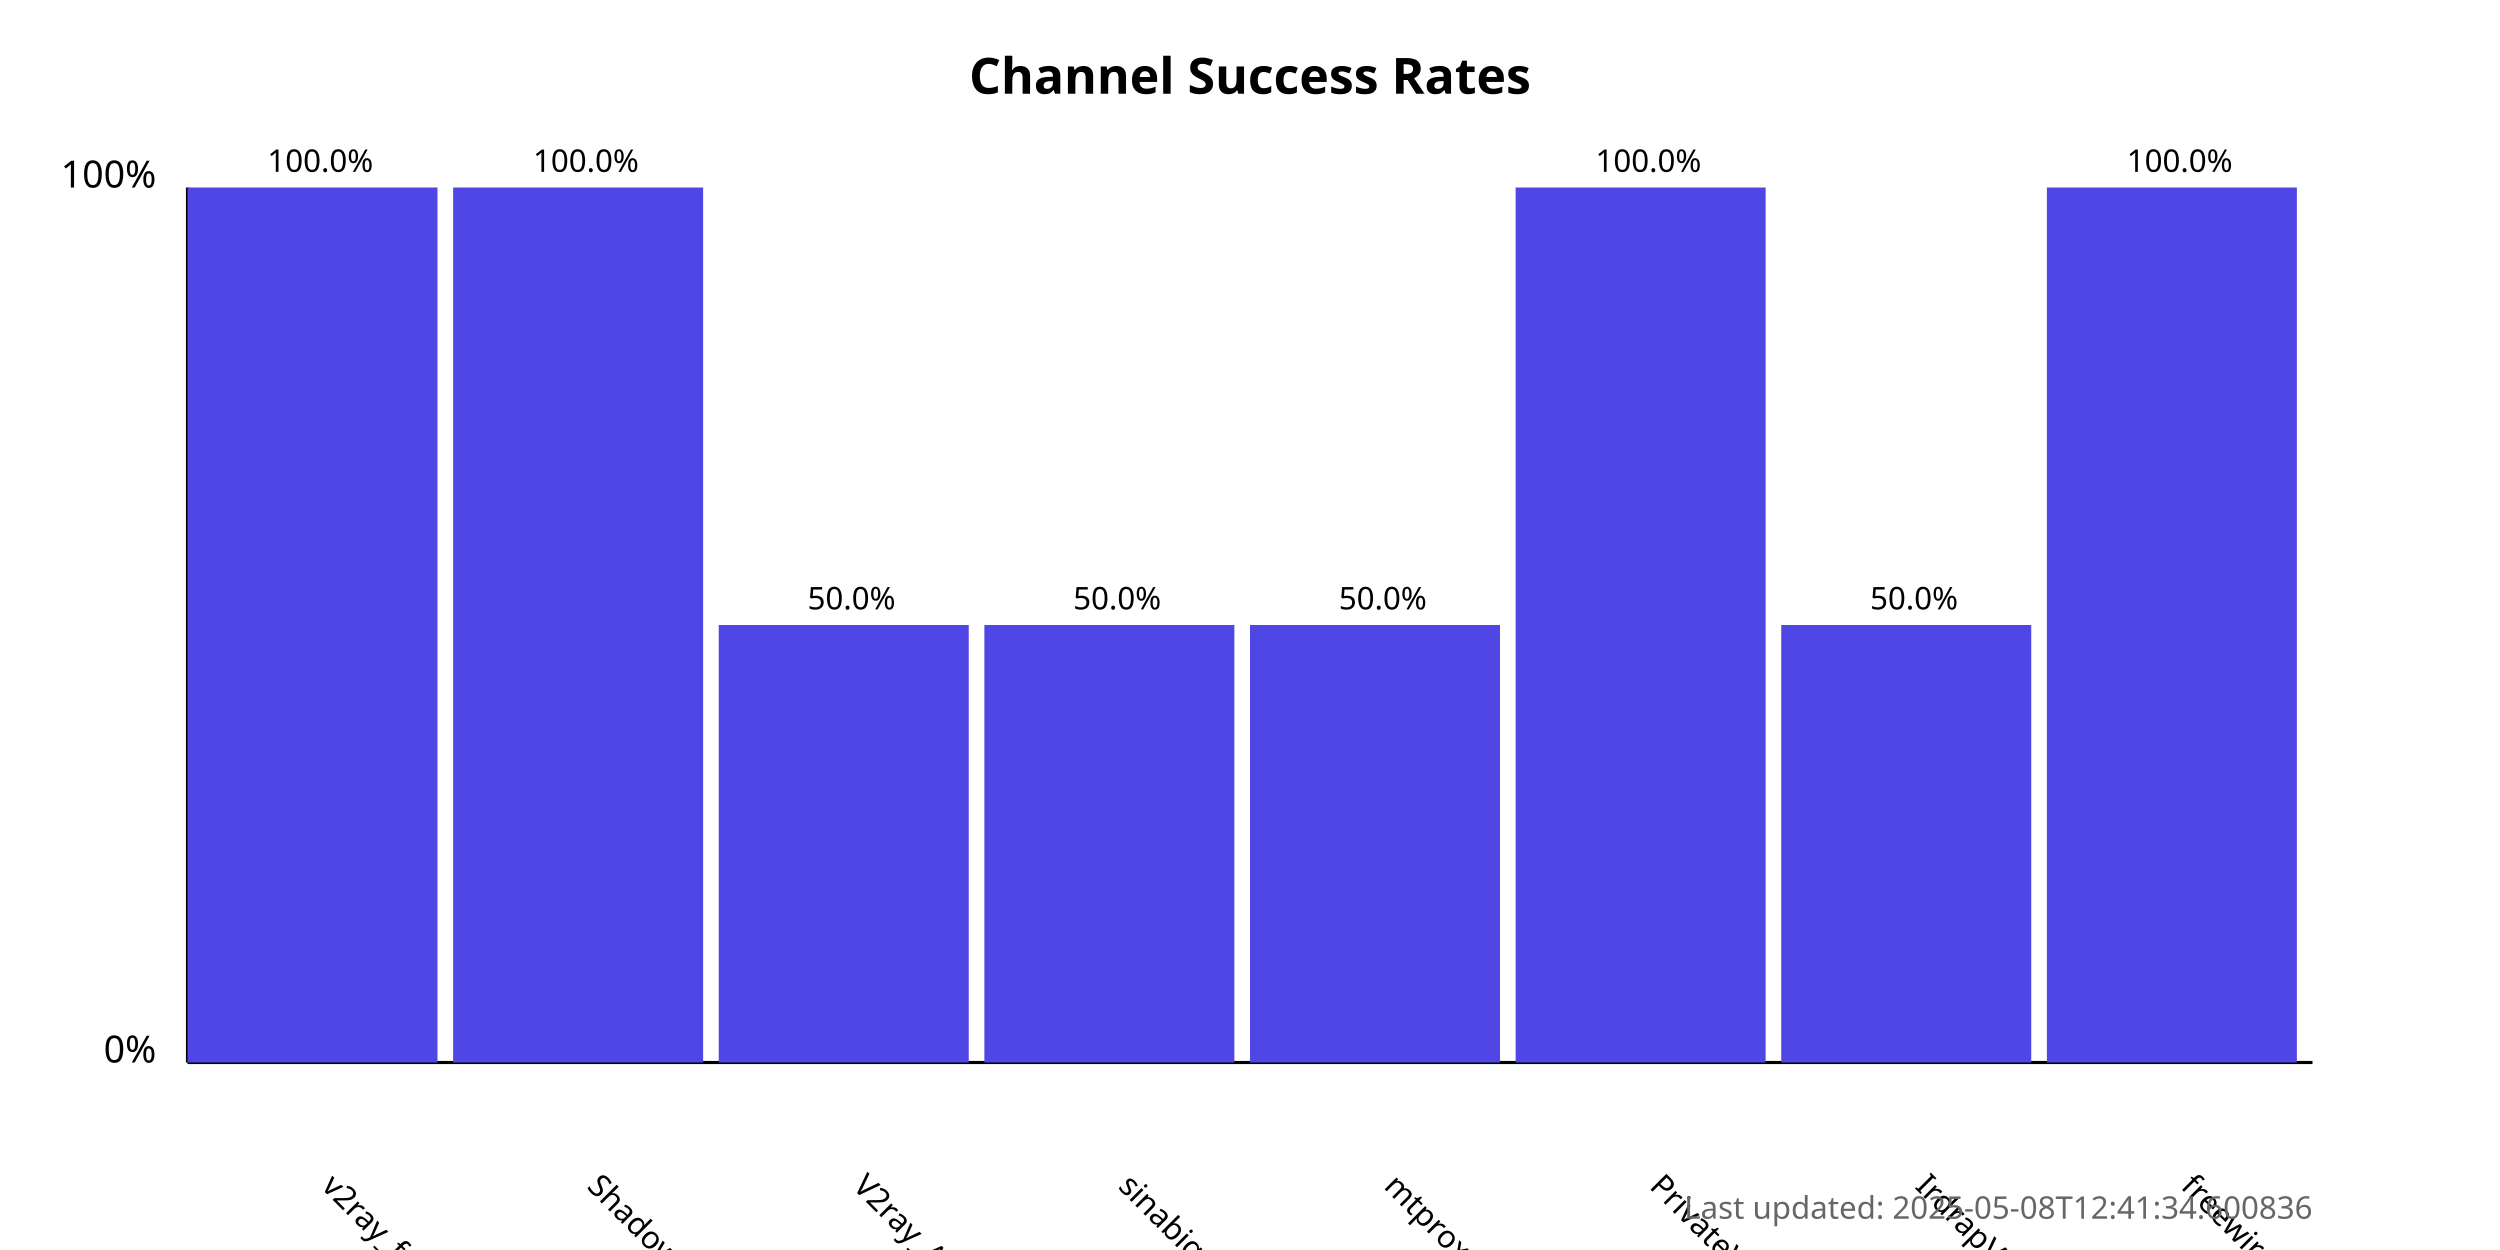
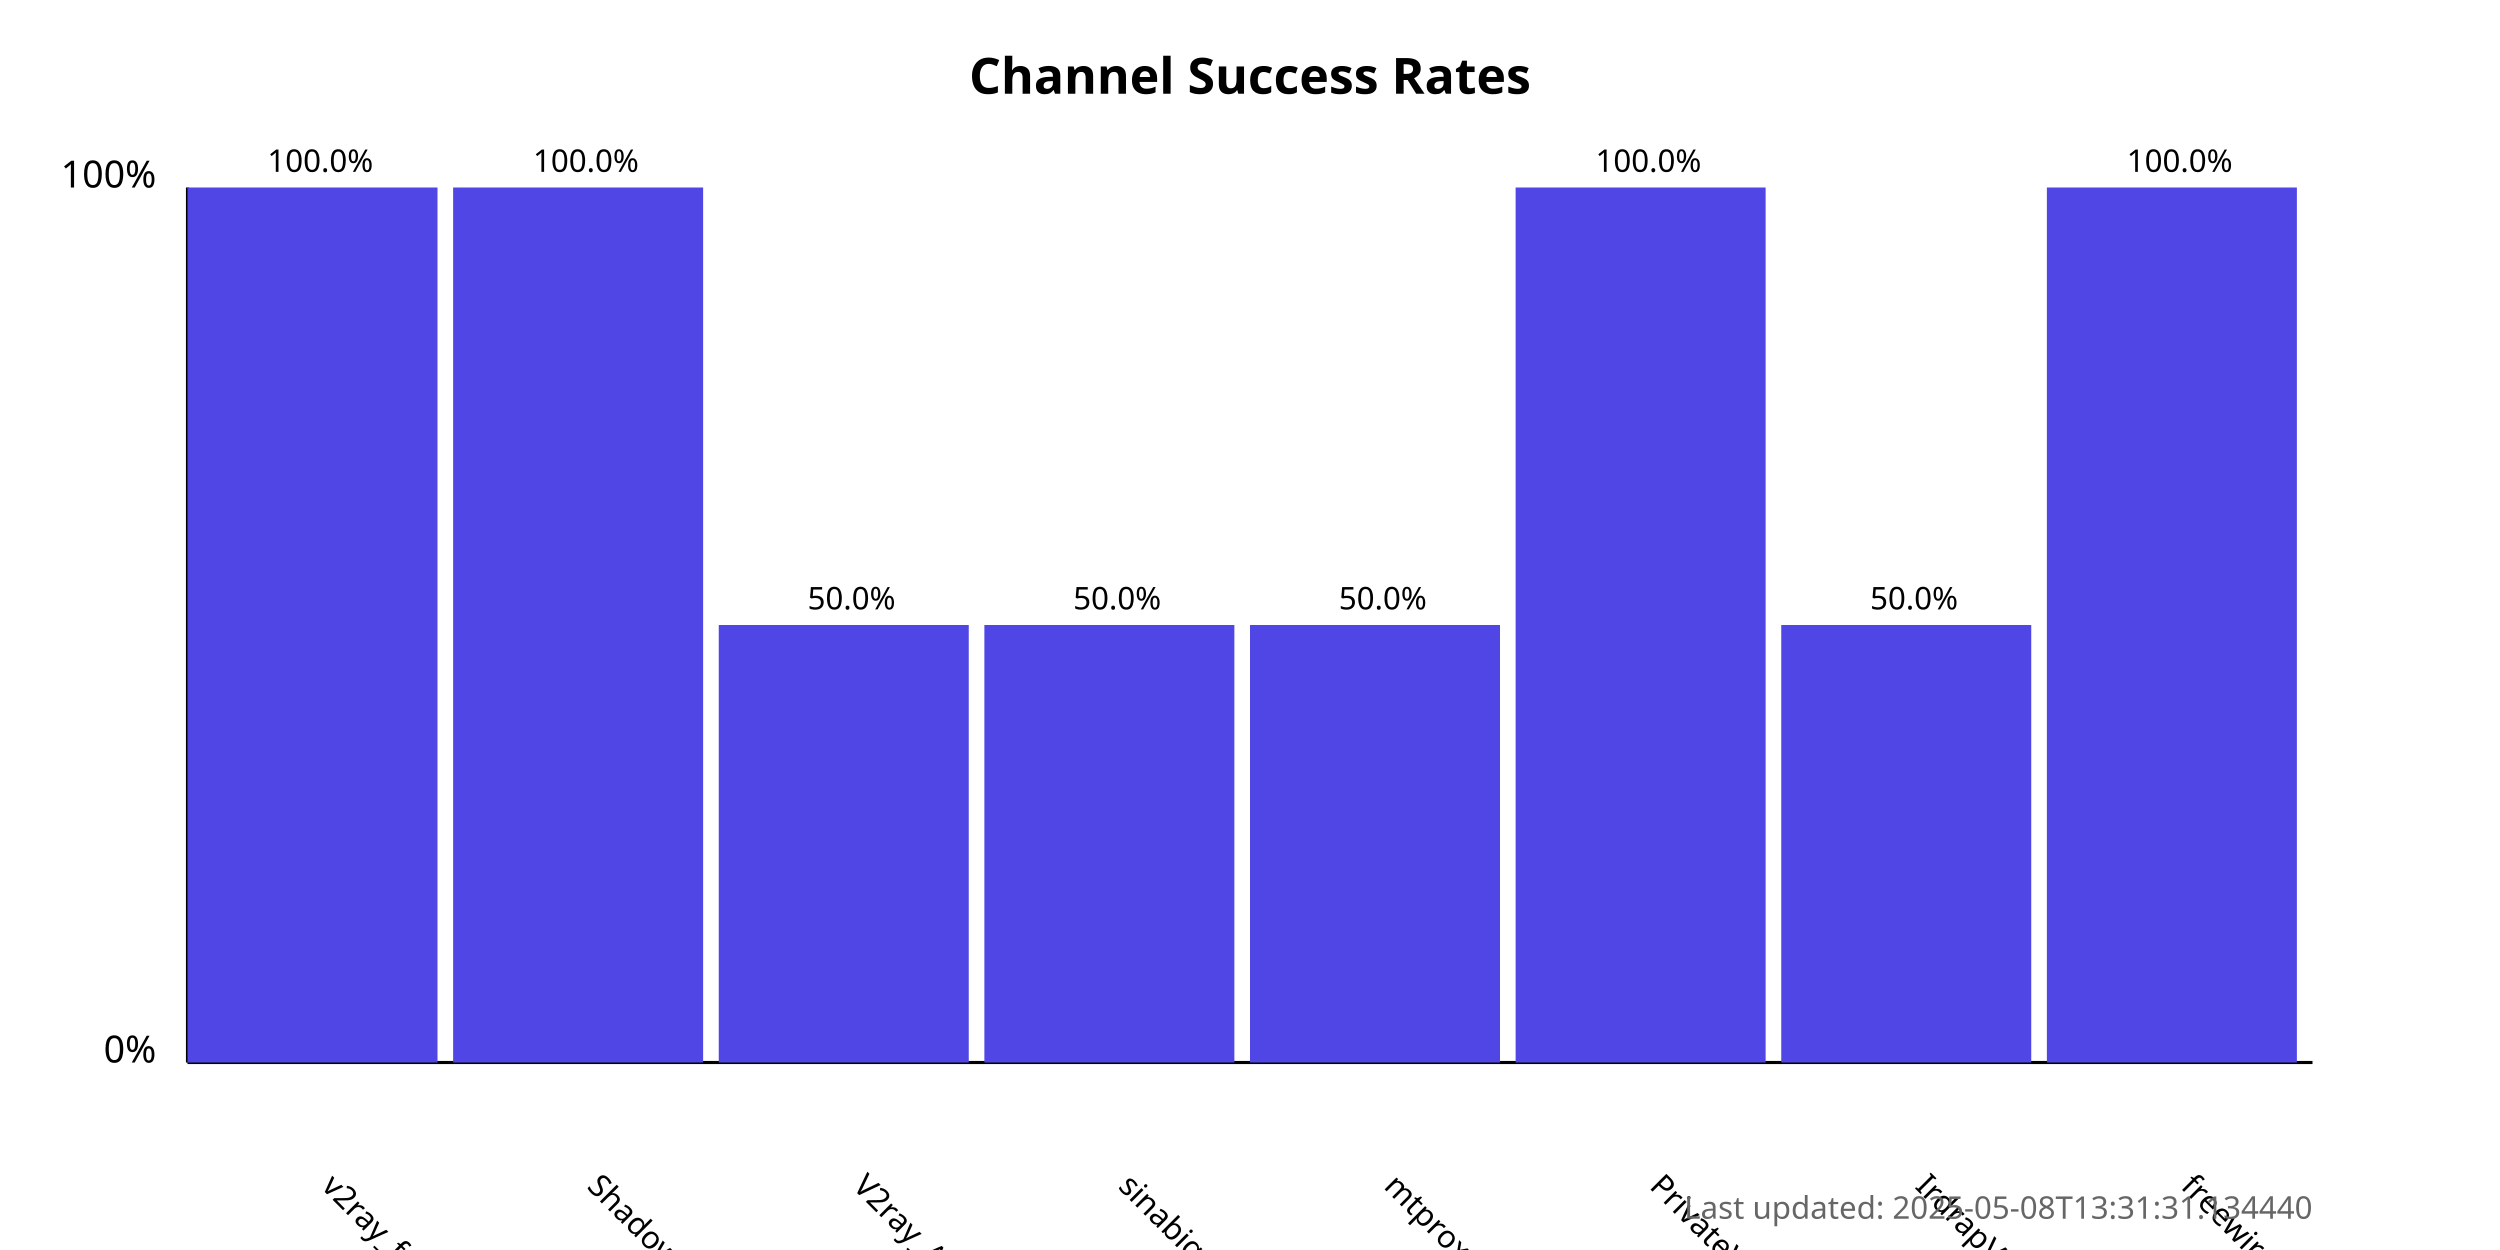
<svg xmlns="http://www.w3.org/2000/svg" width="800" height="400">
  <style>
            .chart-title { font: bold 16px sans-serif; }
            .axis-label { font: 12px sans-serif; }
            .tick-label { font: 10px sans-serif; }
            .bar { fill: #4f46e5; }
            .bar:hover { fill: #6366f1; }
            .timestamp { font: 10px sans-serif; fill: #666; }
        </style>
  <text x="400.0" y="30" text-anchor="middle" class="chart-title">
            Channel Success Rates
        </text>
  <line x1="60" y1="340" x2="60" y2="60" stroke="black" stroke-width="1" />
  <line x1="60" y1="340" x2="740" y2="340" stroke="black" stroke-width="1" />
  <text x="50" y="340" text-anchor="end" class="axis-label">0%</text>
  <text x="50" y="60" text-anchor="end" class="axis-label">100%</text>
  <g>
    <rect x="60" y="60.0" width="80.0" height="280.0" class="bar" />
    <text x="102.5" y="380" transform="rotate(45, 102.5, 380)" text-anchor="start" class="tick-label">
                v2ray_free_conf
            </text>
    <text x="102.5" y="55.0" text-anchor="middle" class="tick-label">
                100.0%
            </text>
  </g>
  <g>
    <rect x="145.0" y="60.0" width="80.0" height="280.0" class="bar" />
    <text x="187.5" y="380" transform="rotate(45, 187.5, 380)" text-anchor="start" class="tick-label">
                ShadowProxy66
            </text>
    <text x="187.5" y="55.0" text-anchor="middle" class="tick-label">
                100.0%
            </text>
  </g>
  <g>
    <rect x="230.0" y="200.0" width="80.0" height="140.0" class="bar" />
    <text x="272.5" y="380" transform="rotate(45, 272.5, 380)" text-anchor="start" class="tick-label">
                V2ray_Alpha
            </text>
    <text x="272.5" y="195.0" text-anchor="middle" class="tick-label">
                50.0%
            </text>
  </g>
  <g>
    <rect x="315.0" y="200.0" width="80.0" height="140.0" class="bar" />
    <text x="357.5" y="380" transform="rotate(45, 357.5, 380)" text-anchor="start" class="tick-label">
                sinabigo
            </text>
    <text x="357.5" y="195.0" text-anchor="middle" class="tick-label">
                50.0%
            </text>
  </g>
  <g>
    <rect x="400.0" y="200.0" width="80.0" height="140.0" class="bar" />
    <text x="442.5" y="380" transform="rotate(45, 442.5, 380)" text-anchor="start" class="tick-label">
                mtproxy_lists
            </text>
    <text x="442.5" y="195.0" text-anchor="middle" class="tick-label">
                50.0%
            </text>
  </g>
  <g>
    <rect x="485.0" y="60.0" width="80.0" height="280.0" class="bar" />
    <text x="527.5" y="380" transform="rotate(45, 527.5, 380)" text-anchor="start" class="tick-label">
                PrivateVPNs
            </text>
    <text x="527.5" y="55.0" text-anchor="middle" class="tick-label">
                100.0%
            </text>
  </g>
  <g>
    <rect x="570.0" y="200.0" width="80.0" height="140.0" class="bar" />
    <text x="612.5" y="380" transform="rotate(45, 612.5, 380)" text-anchor="start" class="tick-label">
                IrdrapVPNnews
            </text>
    <text x="612.5" y="195.0" text-anchor="middle" class="tick-label">
                50.0%
            </text>
  </g>
  <g>
    <rect x="655.0" y="60.0" width="80.0" height="280.0" class="bar" />
    <text x="697.5" y="380" transform="rotate(45, 697.5, 380)" text-anchor="start" class="tick-label">
                freewireguard
            </text>
    <text x="697.5" y="55.0" text-anchor="middle" class="tick-label">
                100.0%
            </text>
  </g>
  <text x="740" y="390" text-anchor="end" class="timestamp">
-             Last updated: 2025-05-08T12:41:34.600836
+             Last updated: 2025-05-08T13:31:31.134440
        </text>
</svg>
